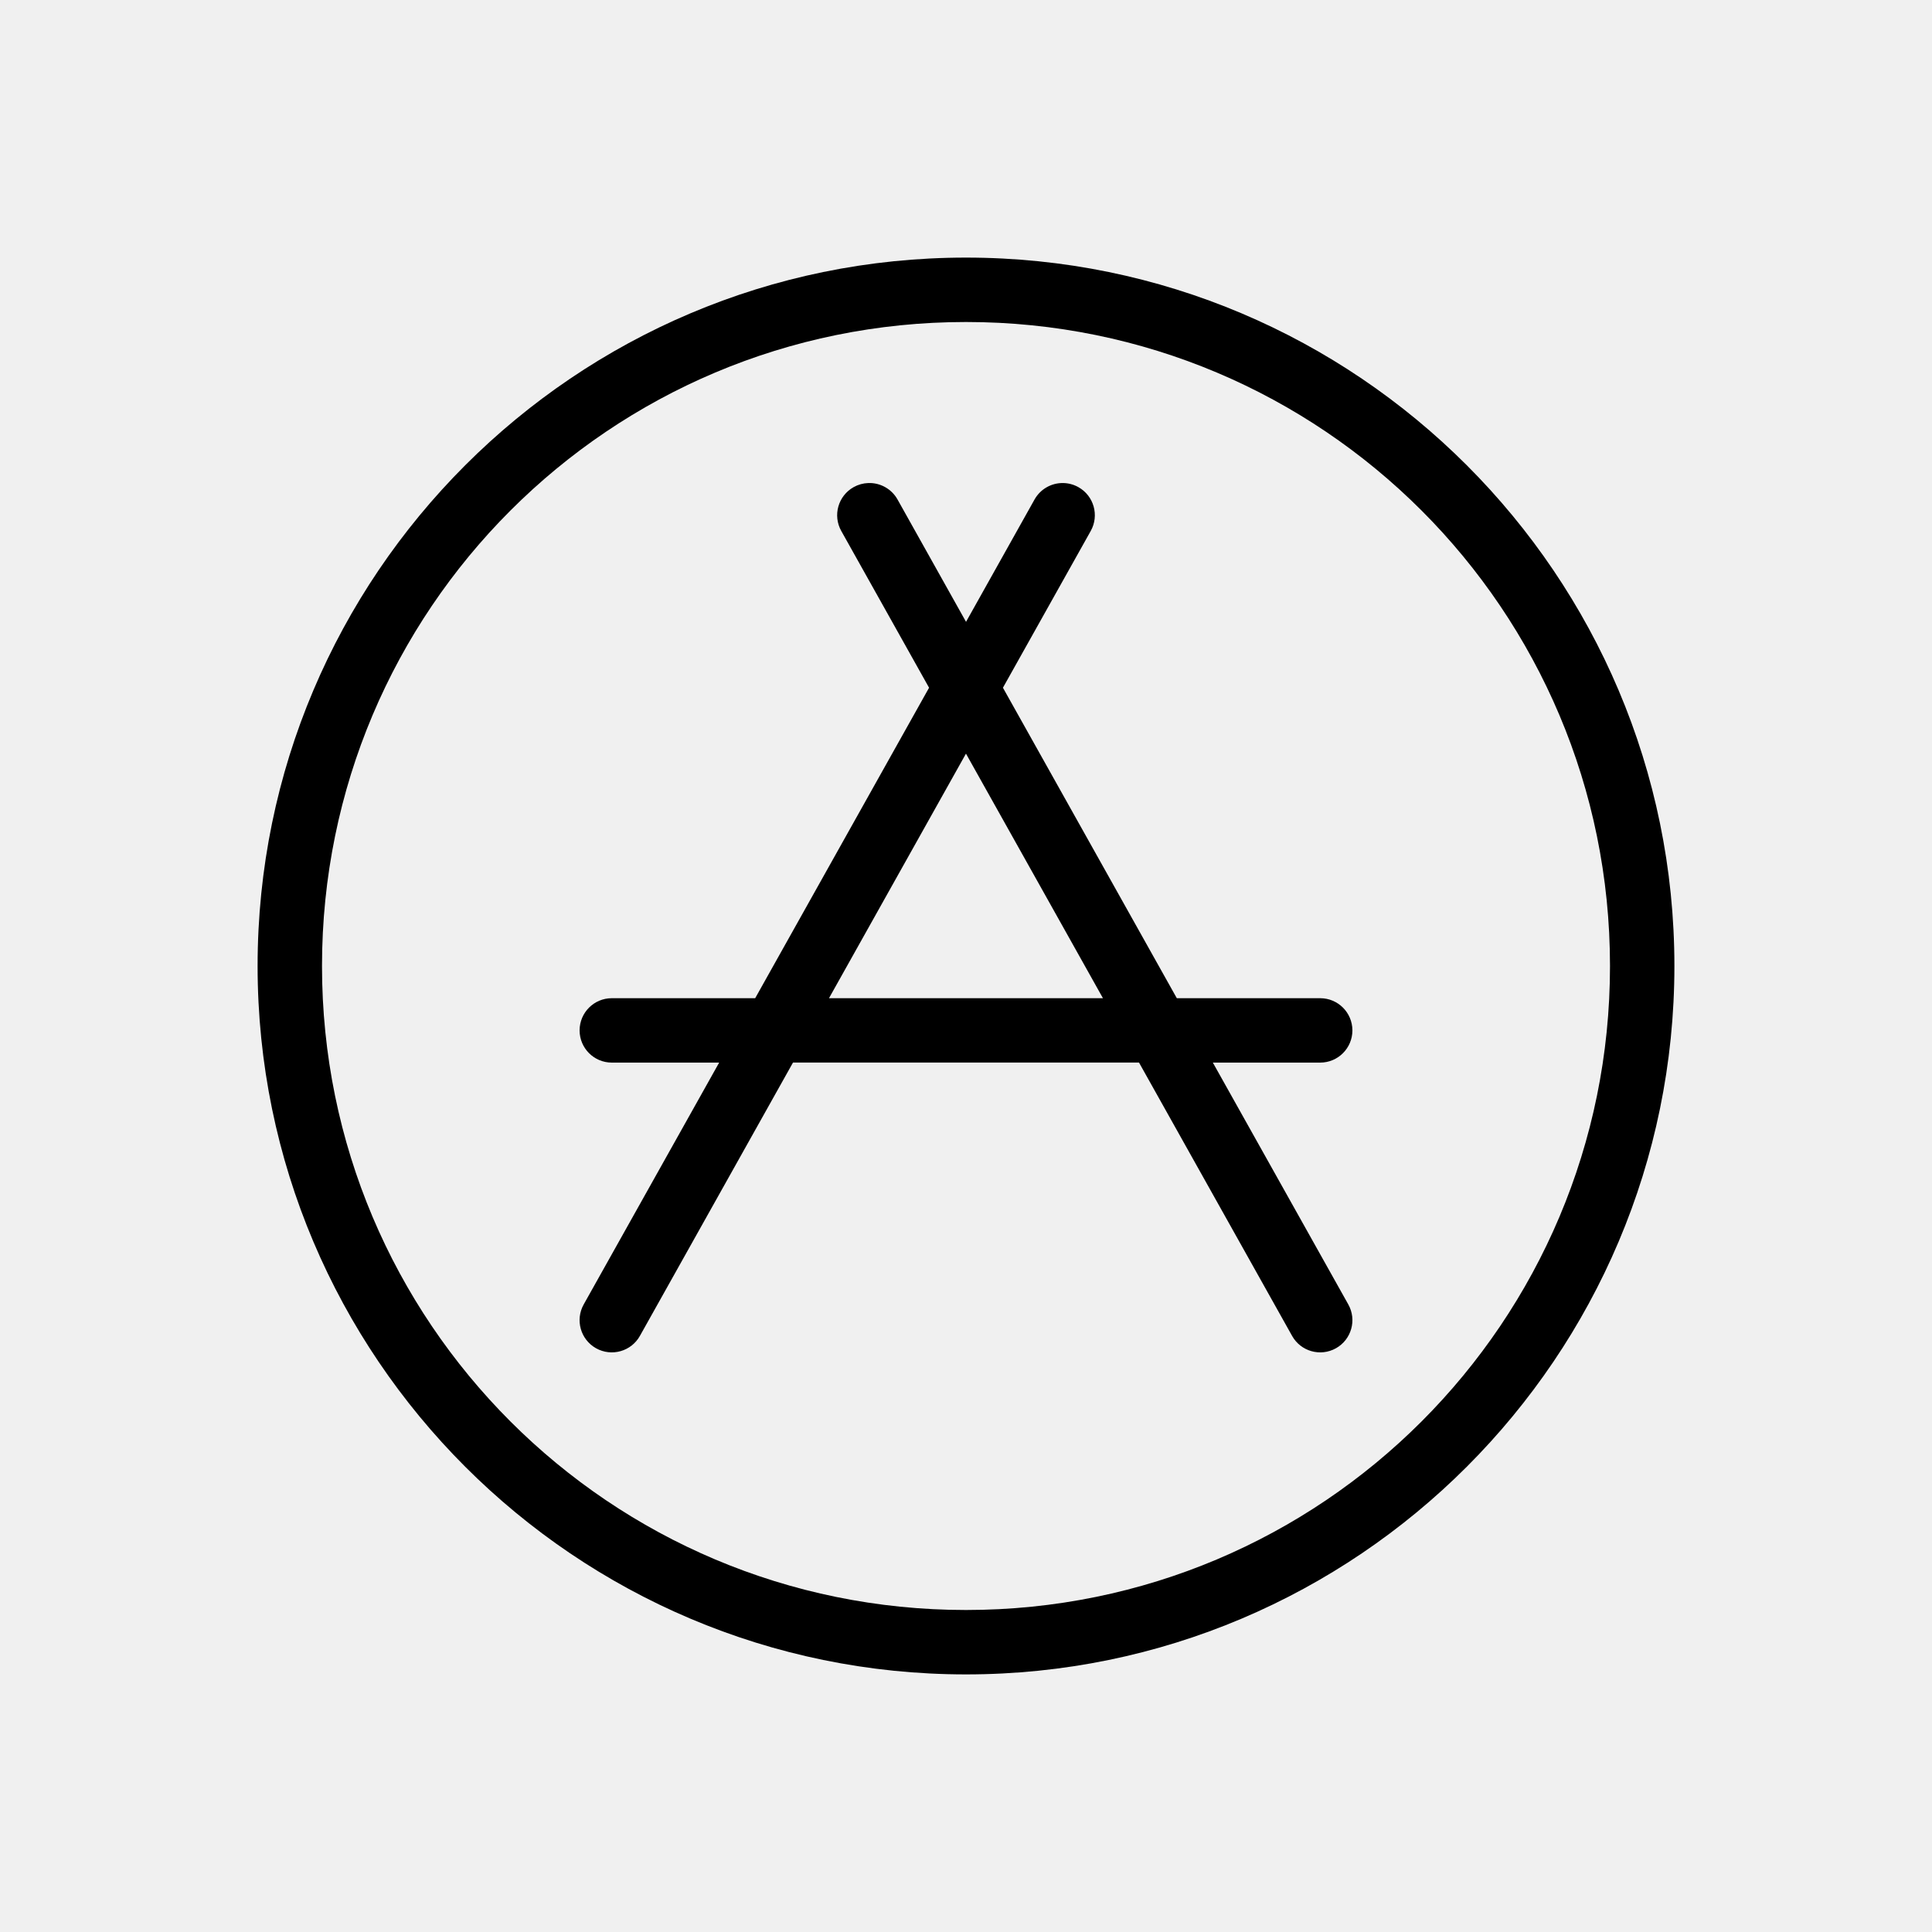
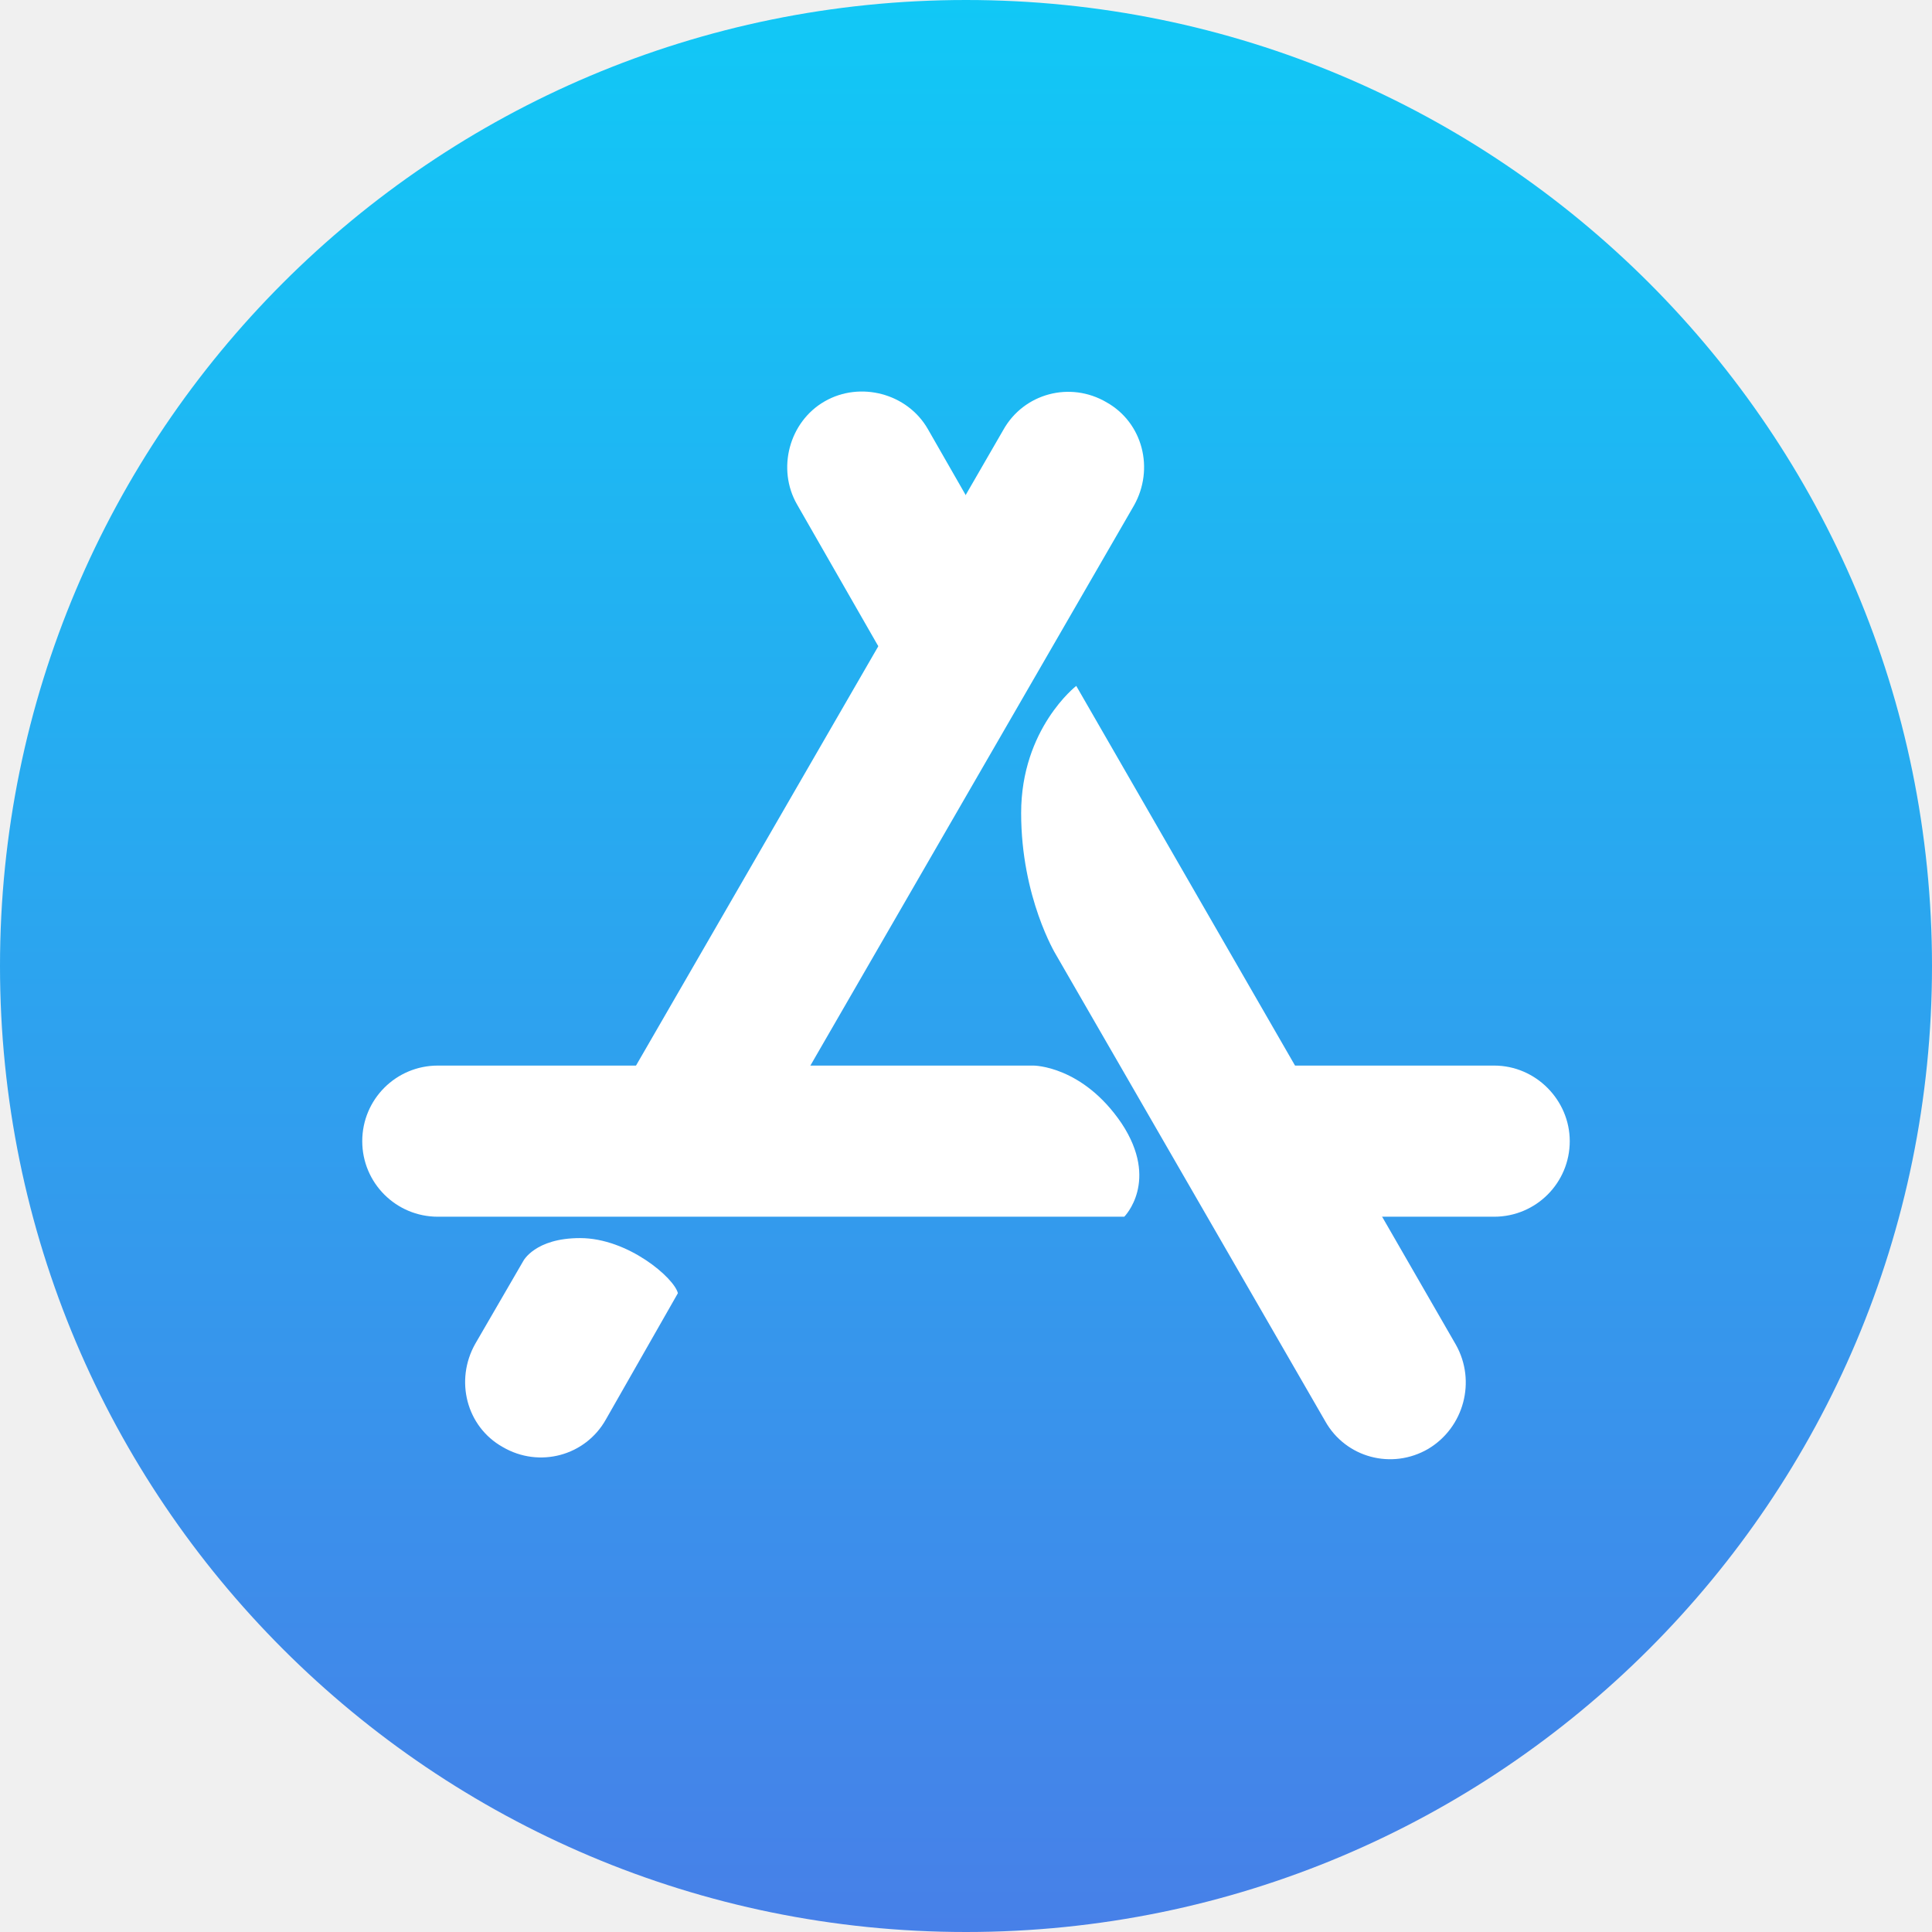
- <svg xmlns="http://www.w3.org/2000/svg" width="60" height="60" enable-background="new" viewBox="0 0 60 60" id="app-store">
-   <path style="font-feature-settings:normal;font-variant-alternates:normal;font-variant-caps:normal;font-variant-east-asian:normal;font-variant-ligatures:normal;font-variant-numeric:normal;font-variant-position:normal;font-variation-settings:normal;inline-size:0;isolation:auto;mix-blend-mode:normal;shape-margin:0;shape-padding:0;text-decoration-color:#000;text-decoration-line:none;text-decoration-style:solid;text-indent:0;text-orientation:mixed;text-transform:none" d="m30 8c-12.138 0-22 9.862-22 22s9.862 22 22 22 22-9.862 22-22-9.862-22-22-22zm0 2c11.058 0 20 8.943 20 20s-8.943 20-20 20-20-8.943-20-20 8.943-20 20-20z" color="#000" />
-   <path style="font-feature-settings:normal;font-variant-alternates:normal;font-variant-caps:normal;font-variant-east-asian:normal;font-variant-ligatures:normal;font-variant-numeric:normal;font-variant-position:normal;font-variation-settings:normal;inline-size:0;isolation:auto;mix-blend-mode:normal;shape-margin:0;shape-padding:0;text-decoration-color:#000;text-decoration-line:none;text-decoration-style:solid;text-indent:0;text-orientation:mixed;text-transform:none" d="m26.966 15.001a1 1 0 0 0-0.455 0.127 1 1 0 0 0-0.385 1.361l2.727 4.869-5.4 9.642h-4.453a1 1 0 0 0-1 1 1 1 0 0 0 1 1h3.334l-4.207 7.511a1 1 0 0 0 0.385 1.361 1 1 0 0 0 1.361-0.385l4.754-8.488h10.746l4.754 8.488a1 1 0 0 0 1.361 0.385 1 1 0 0 0 0.385-1.361l-4.207-7.511h3.334a1 1 0 0 0 1-1 1 1 0 0 0-1-1h-4.453l-5.4-9.642 2.727-4.869a1 1 0 0 0-0.385-1.361 1 1 0 0 0-0.482-0.127 1 1 0 0 0-0.879 0.512l-2.127 3.799-2.127-3.799a1 1 0 0 0-0.906-0.512zm3.033 8.404 4.254 7.595h-8.508z" color="#000" />
+ <svg xmlns="http://www.w3.org/2000/svg" width="48" height="48" fill="none" viewBox="0 0 48 48" id="appstore">
+   <rect width="48" height="48" fill="url(#paint0_linear)" rx="24" />
+   <path fill="#fff" d="M25.679 26.474H10.878C9.839 26.474 9 27.313 9 28.352C9 29.39 9.839 30.229 10.878 30.229H27.932C27.932 30.229 28.816 29.346 27.866 27.91C26.894 26.474 25.679 26.474 25.679 26.474Z" />
+   <path fill="#fff" d="M24.928 10.679L15.738 26.584C15.23 27.49 15.517 28.639 16.423 29.147 17.328 29.655 18.477 29.368 18.985 28.462L28.175 12.556C28.683 11.651 28.396 10.502 27.49 9.994 26.585 9.464 25.436 9.773 24.928 10.679zM36.172 33.411L26.739 17.041C26.739 17.041 25.37 18.101 25.37 20.2 25.37 22.299 26.231 23.712 26.231 23.712L32.925 35.31C33.433 36.216 34.582 36.525 35.487 35.995 36.371 35.465 36.68 34.316 36.172 33.411z" />
+   <path fill="#fff" d="M37.122 26.474H31.887C30.848 26.474 30.009 27.313 30.009 28.352 30.009 29.39 30.848 30.229 31.887 30.229H37.122C38.16 30.229 39 29.39 39 28.352 39 27.335 38.16 26.474 37.122 26.474zM25.038 14.125L23.05 10.656C22.542 9.773 21.371 9.464 20.488 9.972 19.604 10.48 19.295 11.651 19.803 12.534L21.791 16.003C22.299 16.886 23.47 17.195 24.354 16.687 25.237 16.179 25.546 15.031 25.038 14.125zM11.806 33.389L12.998 31.334C12.998 31.334 13.286 30.76 14.412 30.76 15.605 30.76 16.754 31.754 16.842 32.129L15.053 35.266C14.545 36.172 13.396 36.481 12.49 35.951 11.585 35.443 11.297 34.294 11.806 33.389z" />
+   <defs>
+     <linearGradient id="paint0_linear" x1="23.996" x2="23.996" y1="47.991" gradientUnits="userSpaceOnUse">
+       <stop stop-color="#4780E8" />
+       <stop offset="1" stop-color="#11C8F6" />
+     </linearGradient>
+   </defs>
</svg>
